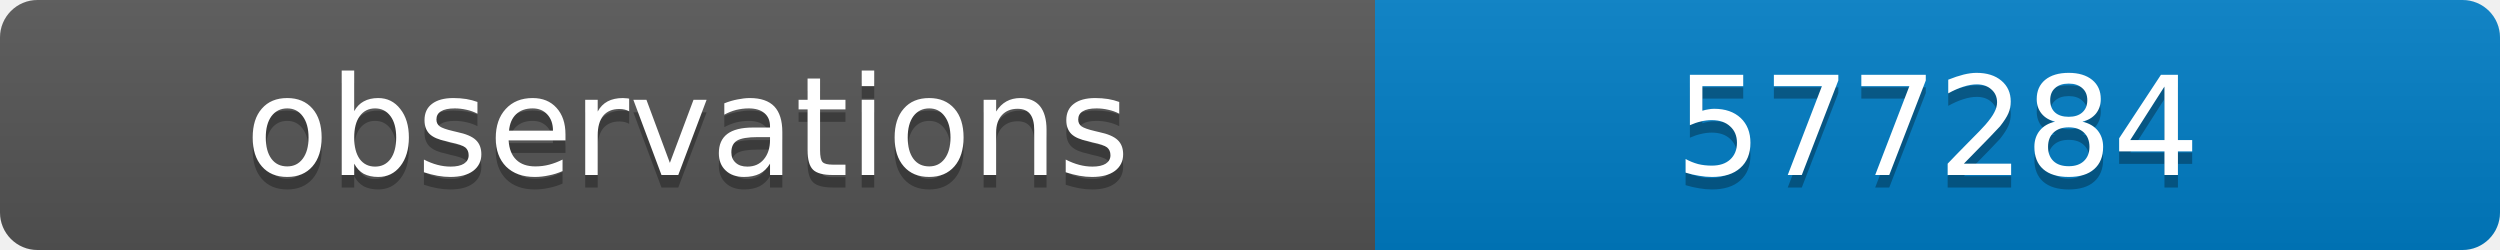
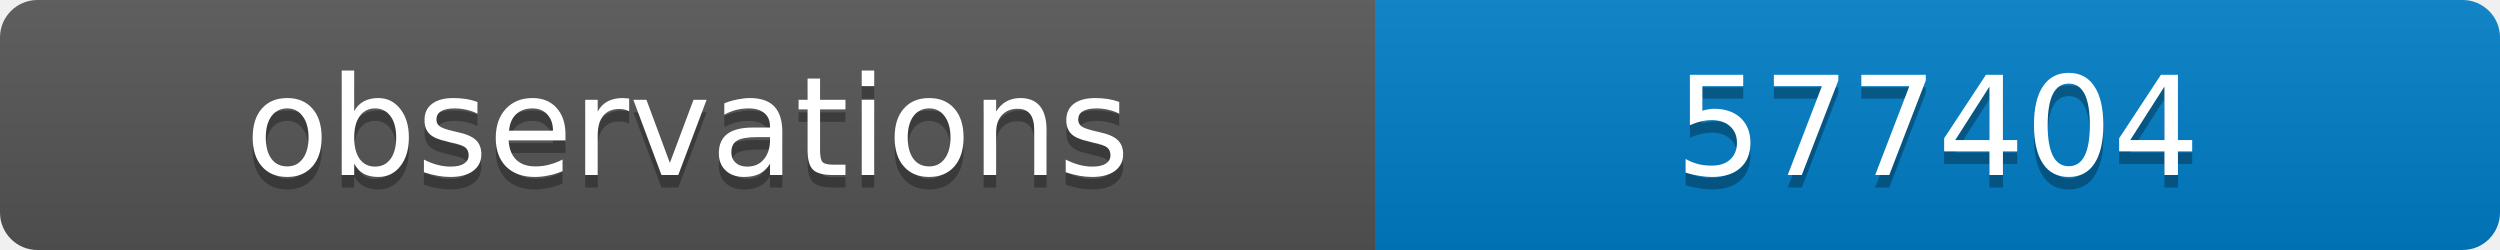
<svg xmlns="http://www.w3.org/2000/svg" width="200" height="20">
  <linearGradient id="b" x2="0" y2="100%">
    <stop offset="0" stop-color="#bbb" stop-opacity=".1" />
    <stop offset="1" stop-opacity=".1" />
  </linearGradient>
  <clipPath id="a">
    <rect width="200" height="20" rx="3" fill="#fff" />
  </clipPath>
  <g clip-path="url(#a)">
    <path fill="#555" d="M0 0h110v20H0z" />
    <path fill="#007ec6" d="M110 0h90v20H110z" />
    <path fill="url(#b)" d="M0 0h200v20H0z" />
  </g>
  <g fill="#fff" text-anchor="middle" font-family="DejaVu Sans,Verdana,Geneva,sans-serif" font-size="11">
    <text x="55" y="15" fill="#010101" fill-opacity=".3">observations</text>
    <text x="55" y="14">observations</text>
-     <text x="155" y="15" fill="#010101" fill-opacity=".3">577284</text>
-     <text x="155" y="14">577284</text>
+     <text x="155" y="15" fill="#010101" fill-opacity=".3">577404</text>
+     <text x="155" y="14">577404</text>
  </g>
</svg>
